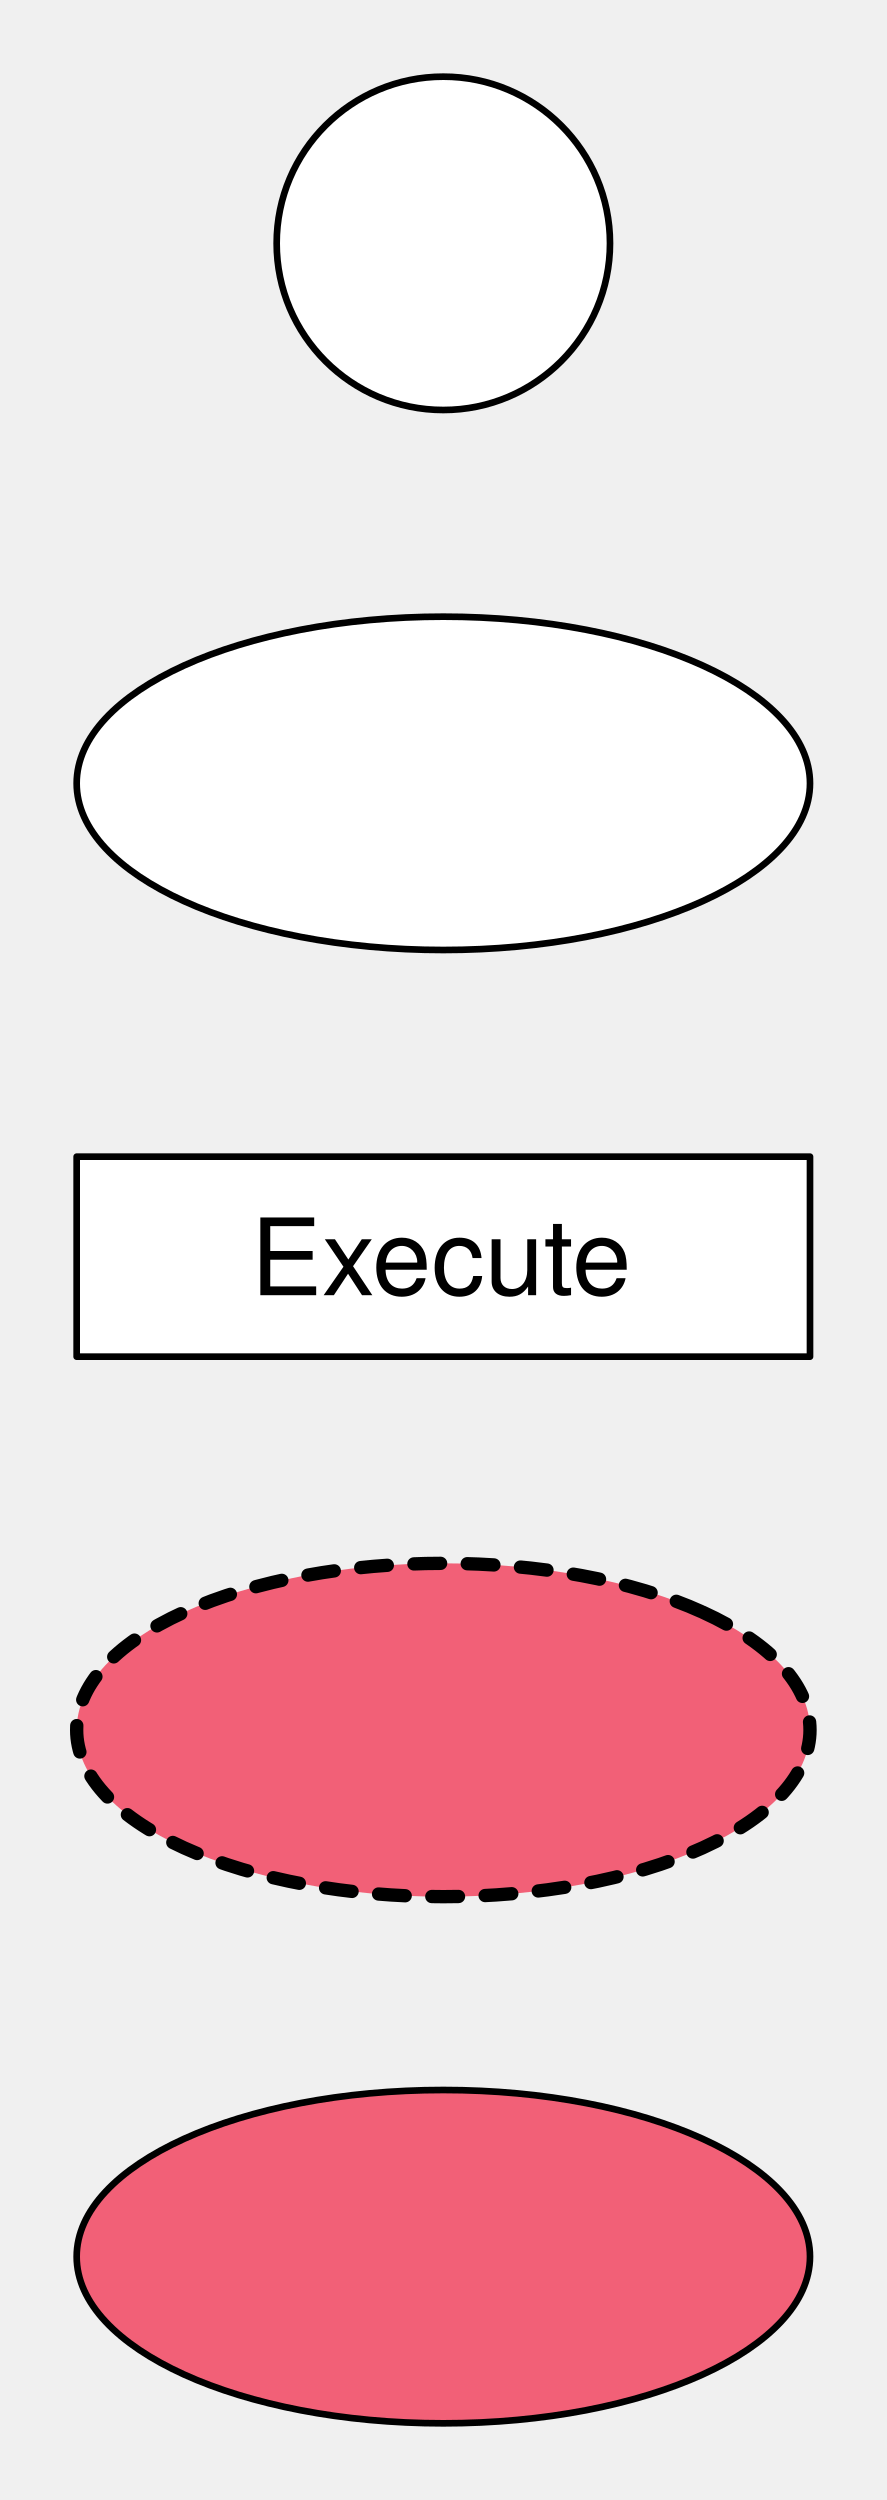
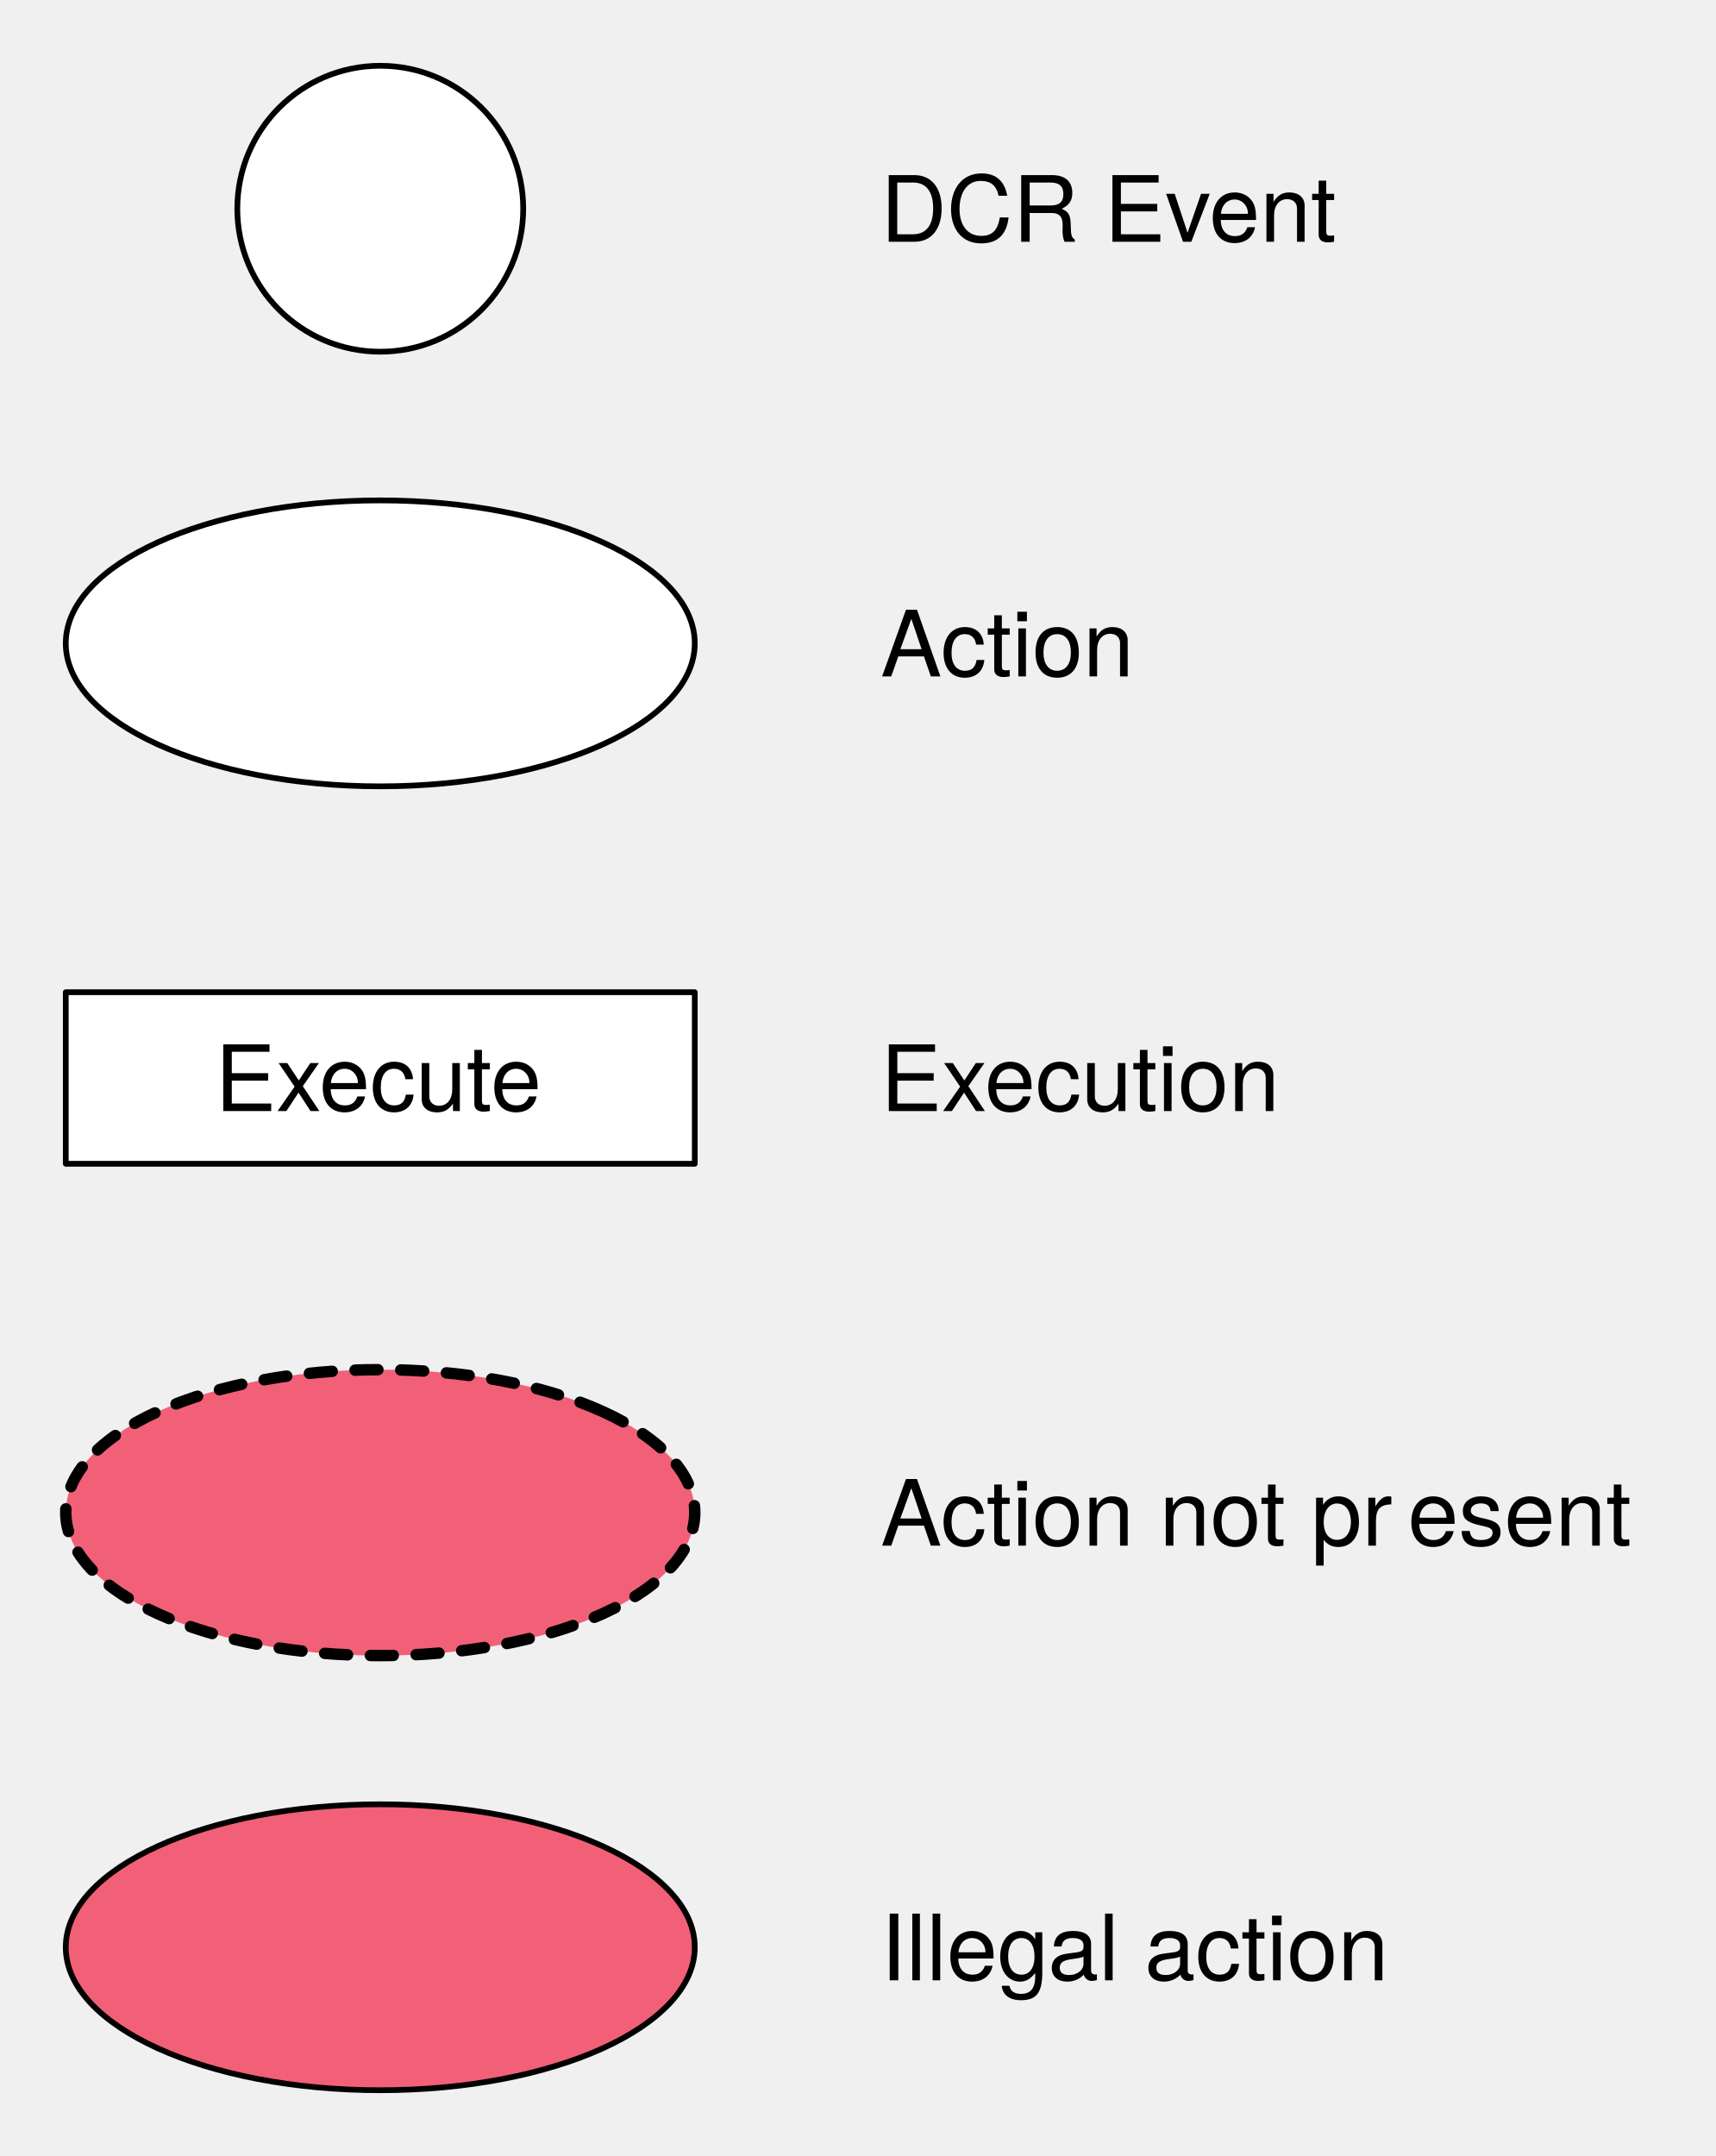
- <svg xmlns="http://www.w3.org/2000/svg" version="1.1" viewBox="13 7 133 375" width="133pt" height="375pt">
+ <svg xmlns="http://www.w3.org/2000/svg" version="1.1" viewBox="13 9 300 377" width="25pc" height="377pt">
  <defs>
    <font-face font-family="Helvetica Neue" font-size="16" panose-1="2 0 5 3 0 0 0 2 0 4" units-per-em="1000" underline-position="-100" underline-thickness="50" slope="0" x-height="517" cap-height="714" ascent="951.996" descent="-212.997" font-weight="500">
      <font-face-src>
        <font-face-name name="HelveticaNeue" />
      </font-face-src>
    </font-face>
  </defs>
  <g stroke="none" stroke-opacity="1" stroke-dasharray="none" fill="none" fill-opacity="1">
    <g>
-       <circle cx="79.5" cy="43.5" r="25" fill="white" />
-       <circle cx="79.5" cy="43.5" r="25" stroke="black" stroke-linecap="round" stroke-linejoin="round" stroke-width="1" />
-       <ellipse cx="79.5" cy="124.5" rx="55" ry="25" fill="white" />
-       <ellipse cx="79.5" cy="124.5" rx="55" ry="25" stroke="black" stroke-linecap="round" stroke-linejoin="round" stroke-width="1" />
-       <rect x="24.5" y="180.5" width="110" height="30" fill="white" />
-       <rect x="24.5" y="180.5" width="110" height="30" stroke="black" stroke-linecap="round" stroke-linejoin="round" stroke-width="1" />
-       <text transform="translate(29.5 186.276)" fill="black">
+       <ellipse cx="79.5" cy="273.5" rx="55" ry="25" fill="#f26077" />
+       <path d="M 118.391 255.822 C 139.87 265.585 139.87 281.415 118.391 291.178 C 96.912 300.941 62.088 300.941 40.609 291.178 C 19.13 281.415 19.13 265.585 40.609 255.822 C 62.088 246.059 96.912 246.059 118.391 255.822" stroke="black" stroke-linecap="round" stroke-linejoin="round" stroke-width="2" stroke-dasharray="4,4" />
+       <ellipse cx="79.5" cy="349.5" rx="55" ry="25" fill="#f26077" />
+       <ellipse cx="79.5" cy="349.5" rx="55" ry="25" stroke="black" stroke-linecap="round" stroke-linejoin="round" stroke-width="1" />
+       <circle cx="79.5" cy="45.5" r="25" fill="white" />
+       <circle cx="79.5" cy="45.5" r="25" stroke="black" stroke-linecap="round" stroke-linejoin="round" stroke-width="1" />
+       <ellipse cx="79.5" cy="121.5" rx="55" ry="25" fill="white" />
+       <ellipse cx="79.5" cy="121.5" rx="55" ry="25" stroke="black" stroke-linecap="round" stroke-linejoin="round" stroke-width="1" />
+       <rect x="24.5" y="182.5" width="110" height="30" fill="white" />
+       <rect x="24.5" y="182.5" width="110" height="30" stroke="black" stroke-linecap="round" stroke-linejoin="round" stroke-width="1" />
+       <text transform="translate(29.5 188.276)" fill="black">
        <tspan font-family="Helvetica Neue" font-size="16" font-weight="500" x="21.112" y="15" textLength="57.776">Execute</tspan>
      </text>
-       <ellipse cx="79.5" cy="266.5" rx="55" ry="25" fill="#f26077" />
-       <path d="M 118.391 248.822 C 139.87 258.585 139.87 274.415 118.391 284.178 C 96.912 293.941 62.088 293.941 40.609 284.178 C 19.13 274.415 19.13 258.585 40.609 248.822 C 62.088 239.059 96.912 239.059 118.391 248.822" stroke="black" stroke-linecap="round" stroke-linejoin="round" stroke-width="2" stroke-dasharray="4,4" />
-       <ellipse cx="79.5" cy="345.5" rx="55" ry="25" fill="#f26077" />
-       <ellipse cx="79.5" cy="345.5" rx="55" ry="25" stroke="black" stroke-linecap="round" stroke-linejoin="round" stroke-width="1" />
+       <text transform="translate(167 36.276)" fill="black">
+         <tspan font-family="Helvetica Neue" font-size="16" font-weight="500" x="0" y="15" textLength="78.528">DCR Event</tspan>
+       </text>
+       <text transform="translate(167 112.276)" fill="black">
+         <tspan font-family="Helvetica Neue" font-size="16" font-weight="500" x="0" y="15" textLength="45.632">Action</tspan>
+       </text>
+       <text transform="translate(167 188.276)" fill="black">
+         <tspan font-family="Helvetica Neue" font-size="16" font-weight="500" x="0" y="15" textLength="70.816">Execution</tspan>
+       </text>
+       <text transform="translate(167 264.276)" fill="black">
+         <tspan font-family="Helvetica Neue" font-size="16" font-weight="500" x="0" y="15" textLength="92.464">Action not pr</tspan>
+         <tspan font-family="Helvetica Neue" font-size="16" font-weight="500" x="92.176" y="15" textLength="39.12">esent</tspan>
+       </text>
+       <text transform="translate(167 340.276)" fill="black">
+         <tspan font-family="Helvetica Neue" font-size="16" font-weight="500" x="0" y="15" textLength="89.472">Illegal action</tspan>
+       </text>
    </g>
  </g>
</svg>
